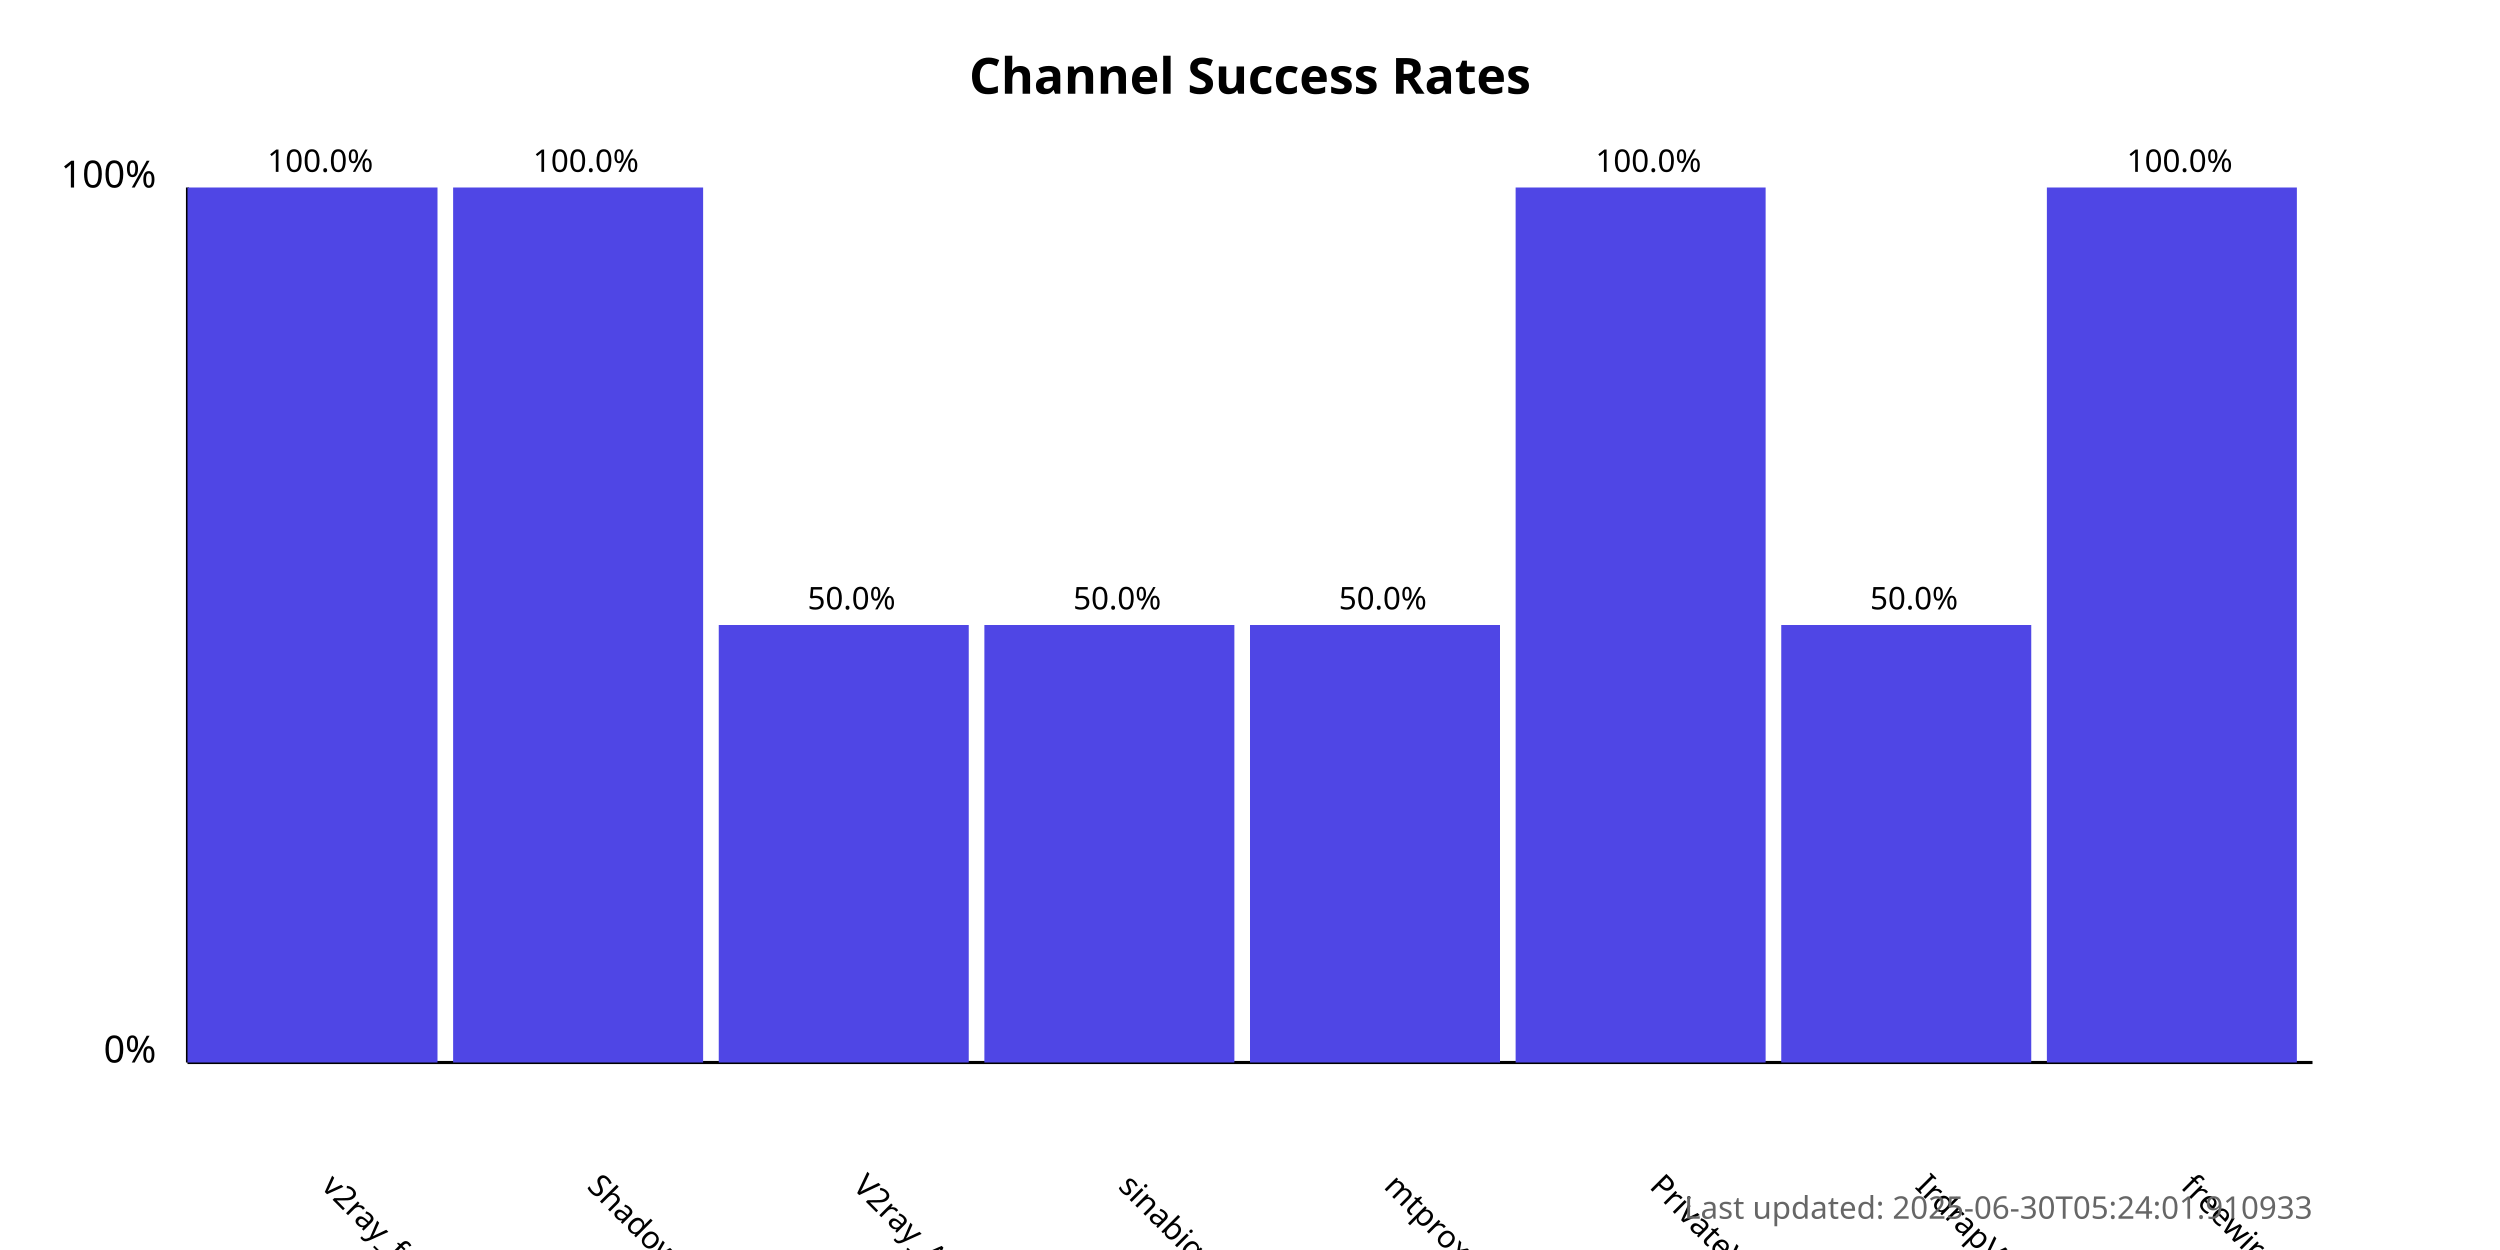
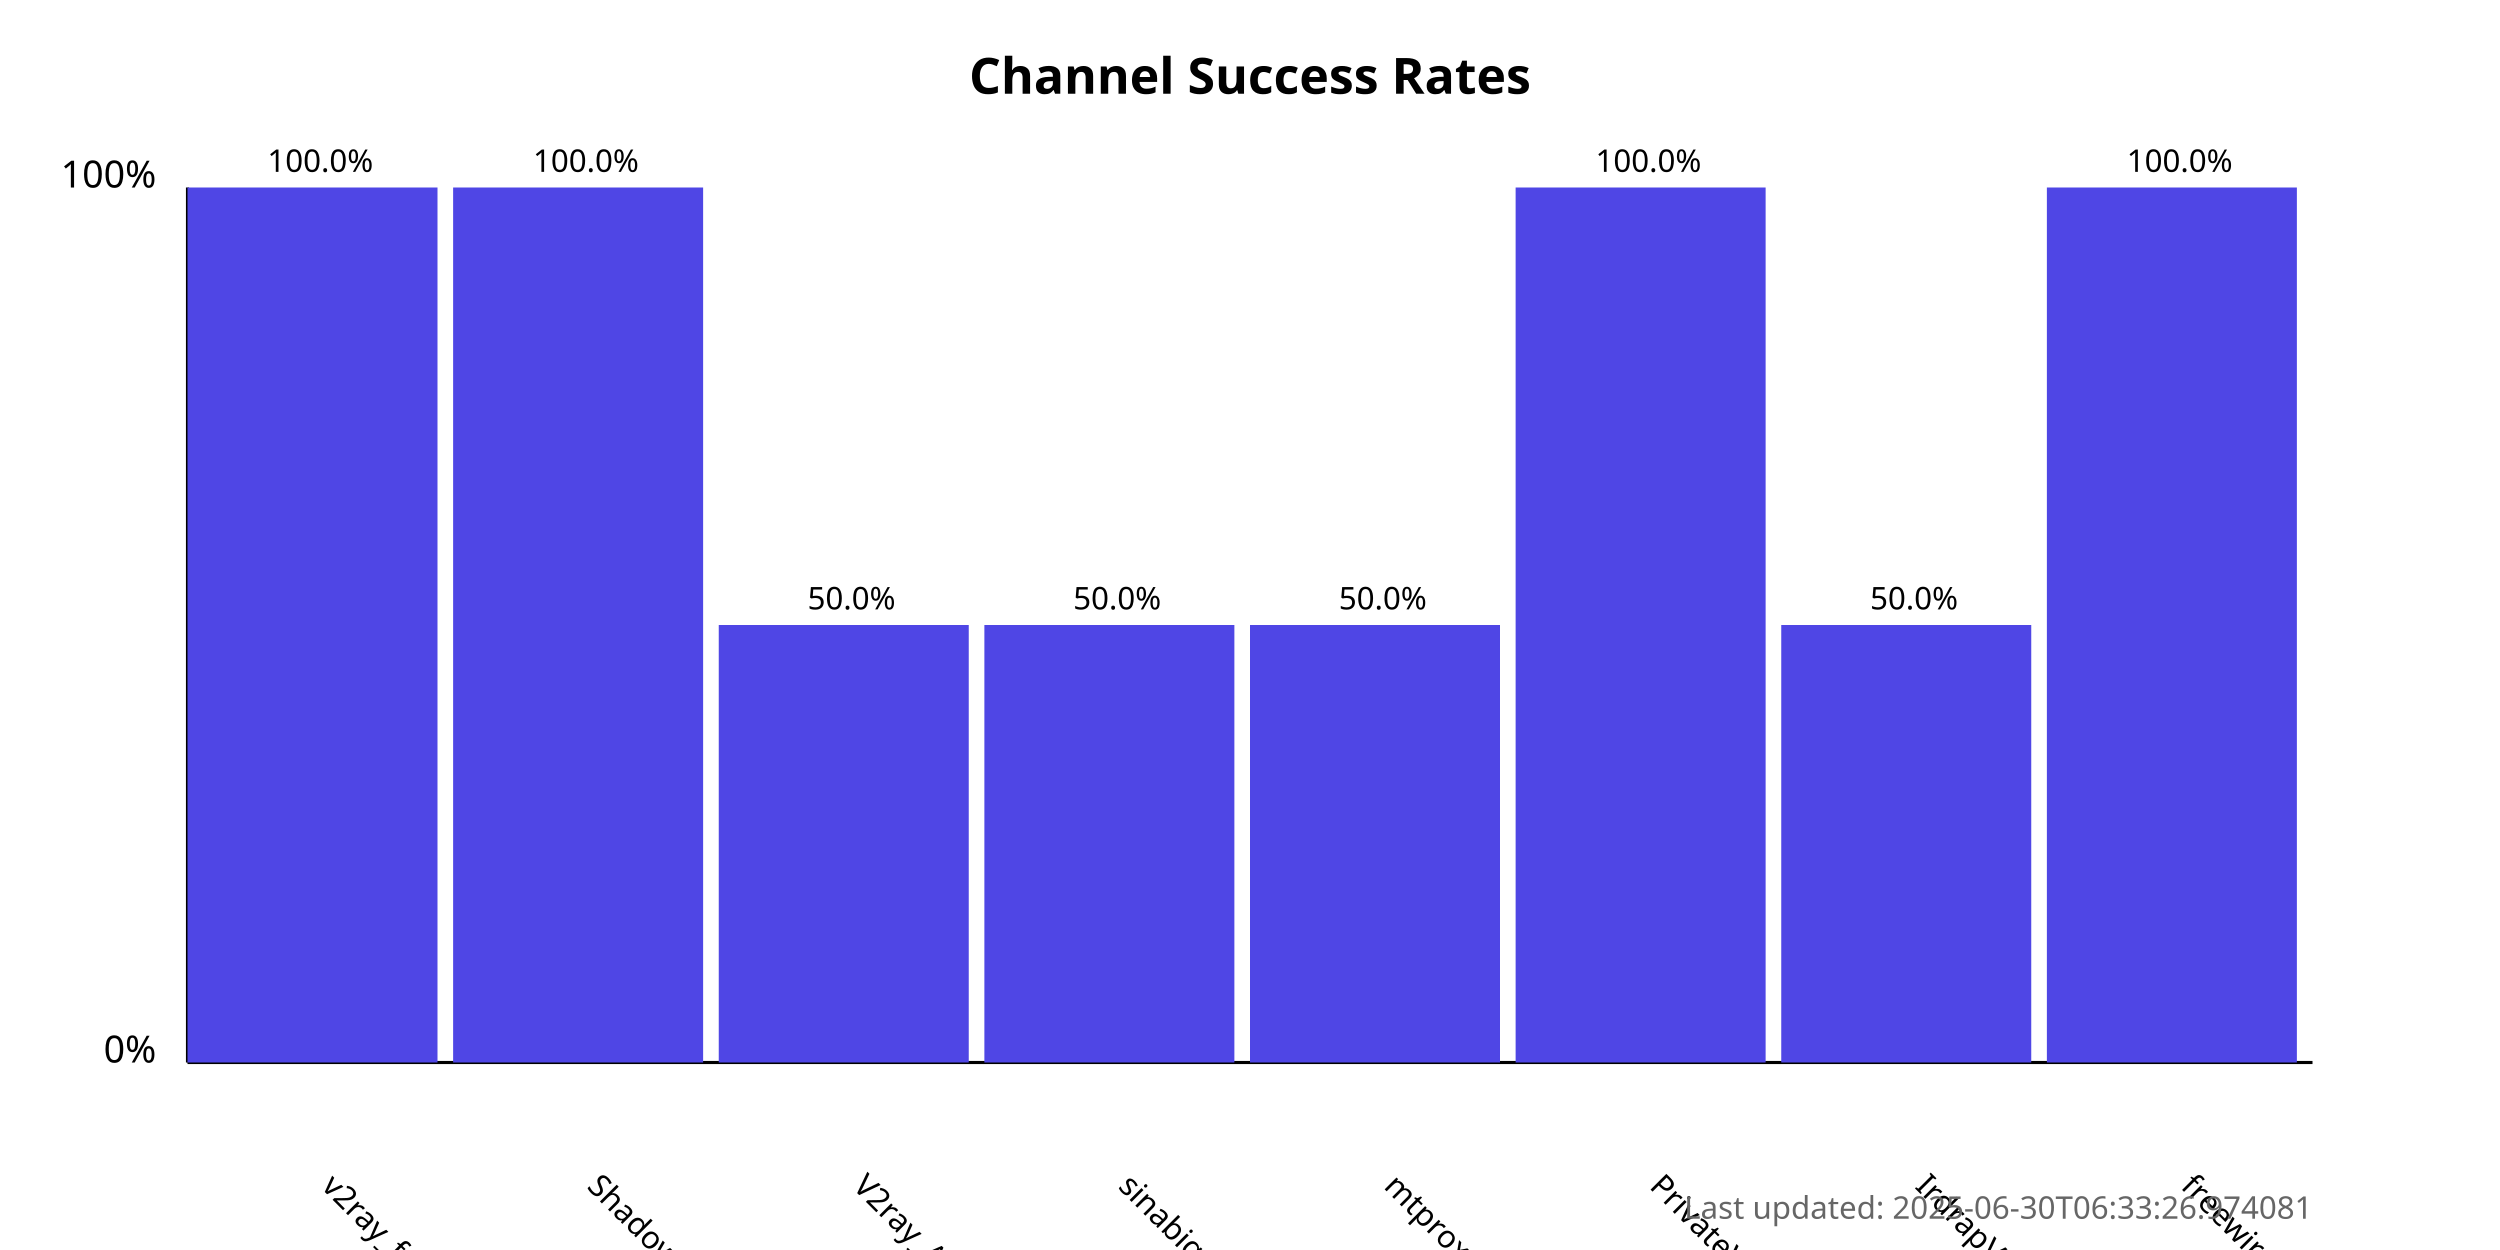
<svg xmlns="http://www.w3.org/2000/svg" width="800" height="400">
  <style>
            .chart-title { font: bold 16px sans-serif; }
            .axis-label { font: 12px sans-serif; }
            .tick-label { font: 10px sans-serif; }
            .bar { fill: #4f46e5; }
            .bar:hover { fill: #6366f1; }
            .timestamp { font: 10px sans-serif; fill: #666; }
        </style>
  <text x="400.0" y="30" text-anchor="middle" class="chart-title">
            Channel Success Rates
        </text>
  <line x1="60" y1="340" x2="60" y2="60" stroke="black" stroke-width="1" />
  <line x1="60" y1="340" x2="740" y2="340" stroke="black" stroke-width="1" />
  <text x="50" y="340" text-anchor="end" class="axis-label">0%</text>
  <text x="50" y="60" text-anchor="end" class="axis-label">100%</text>
  <g>
    <rect x="60" y="60.0" width="80.0" height="280.0" class="bar" />
    <text x="102.5" y="380" transform="rotate(45, 102.5, 380)" text-anchor="start" class="tick-label">
                v2ray_free_conf
            </text>
    <text x="102.5" y="55.0" text-anchor="middle" class="tick-label">
                100.0%
            </text>
  </g>
  <g>
    <rect x="145.0" y="60.0" width="80.0" height="280.0" class="bar" />
    <text x="187.5" y="380" transform="rotate(45, 187.5, 380)" text-anchor="start" class="tick-label">
                ShadowProxy66
            </text>
    <text x="187.5" y="55.0" text-anchor="middle" class="tick-label">
                100.0%
            </text>
  </g>
  <g>
    <rect x="230.0" y="200.0" width="80.0" height="140.0" class="bar" />
    <text x="272.5" y="380" transform="rotate(45, 272.5, 380)" text-anchor="start" class="tick-label">
                V2ray_Alpha
            </text>
    <text x="272.5" y="195.0" text-anchor="middle" class="tick-label">
                50.0%
            </text>
  </g>
  <g>
    <rect x="315.0" y="200.0" width="80.0" height="140.0" class="bar" />
    <text x="357.5" y="380" transform="rotate(45, 357.5, 380)" text-anchor="start" class="tick-label">
                sinabigo
            </text>
    <text x="357.5" y="195.0" text-anchor="middle" class="tick-label">
                50.0%
            </text>
  </g>
  <g>
    <rect x="400.0" y="200.0" width="80.0" height="140.0" class="bar" />
    <text x="442.5" y="380" transform="rotate(45, 442.5, 380)" text-anchor="start" class="tick-label">
                mtproxy_lists
            </text>
    <text x="442.5" y="195.0" text-anchor="middle" class="tick-label">
                50.0%
            </text>
  </g>
  <g>
    <rect x="485.0" y="60.0" width="80.0" height="280.0" class="bar" />
    <text x="527.5" y="380" transform="rotate(45, 527.5, 380)" text-anchor="start" class="tick-label">
                PrivateVPNs
            </text>
    <text x="527.5" y="55.0" text-anchor="middle" class="tick-label">
                100.0%
            </text>
  </g>
  <g>
    <rect x="570.0" y="200.0" width="80.0" height="140.0" class="bar" />
    <text x="612.5" y="380" transform="rotate(45, 612.5, 380)" text-anchor="start" class="tick-label">
                IrdrapVPNnews
            </text>
    <text x="612.5" y="195.0" text-anchor="middle" class="tick-label">
                50.0%
            </text>
  </g>
  <g>
    <rect x="655.0" y="60.0" width="80.0" height="280.0" class="bar" />
    <text x="697.5" y="380" transform="rotate(45, 697.5, 380)" text-anchor="start" class="tick-label">
                freewireguard
            </text>
    <text x="697.5" y="55.0" text-anchor="middle" class="tick-label">
                100.0%
            </text>
  </g>
  <text x="740" y="390" text-anchor="end" class="timestamp">
-             Last updated: 2025-06-30T05:24:01.910933
+             Last updated: 2025-06-30T06:33:26.974081
        </text>
</svg>
